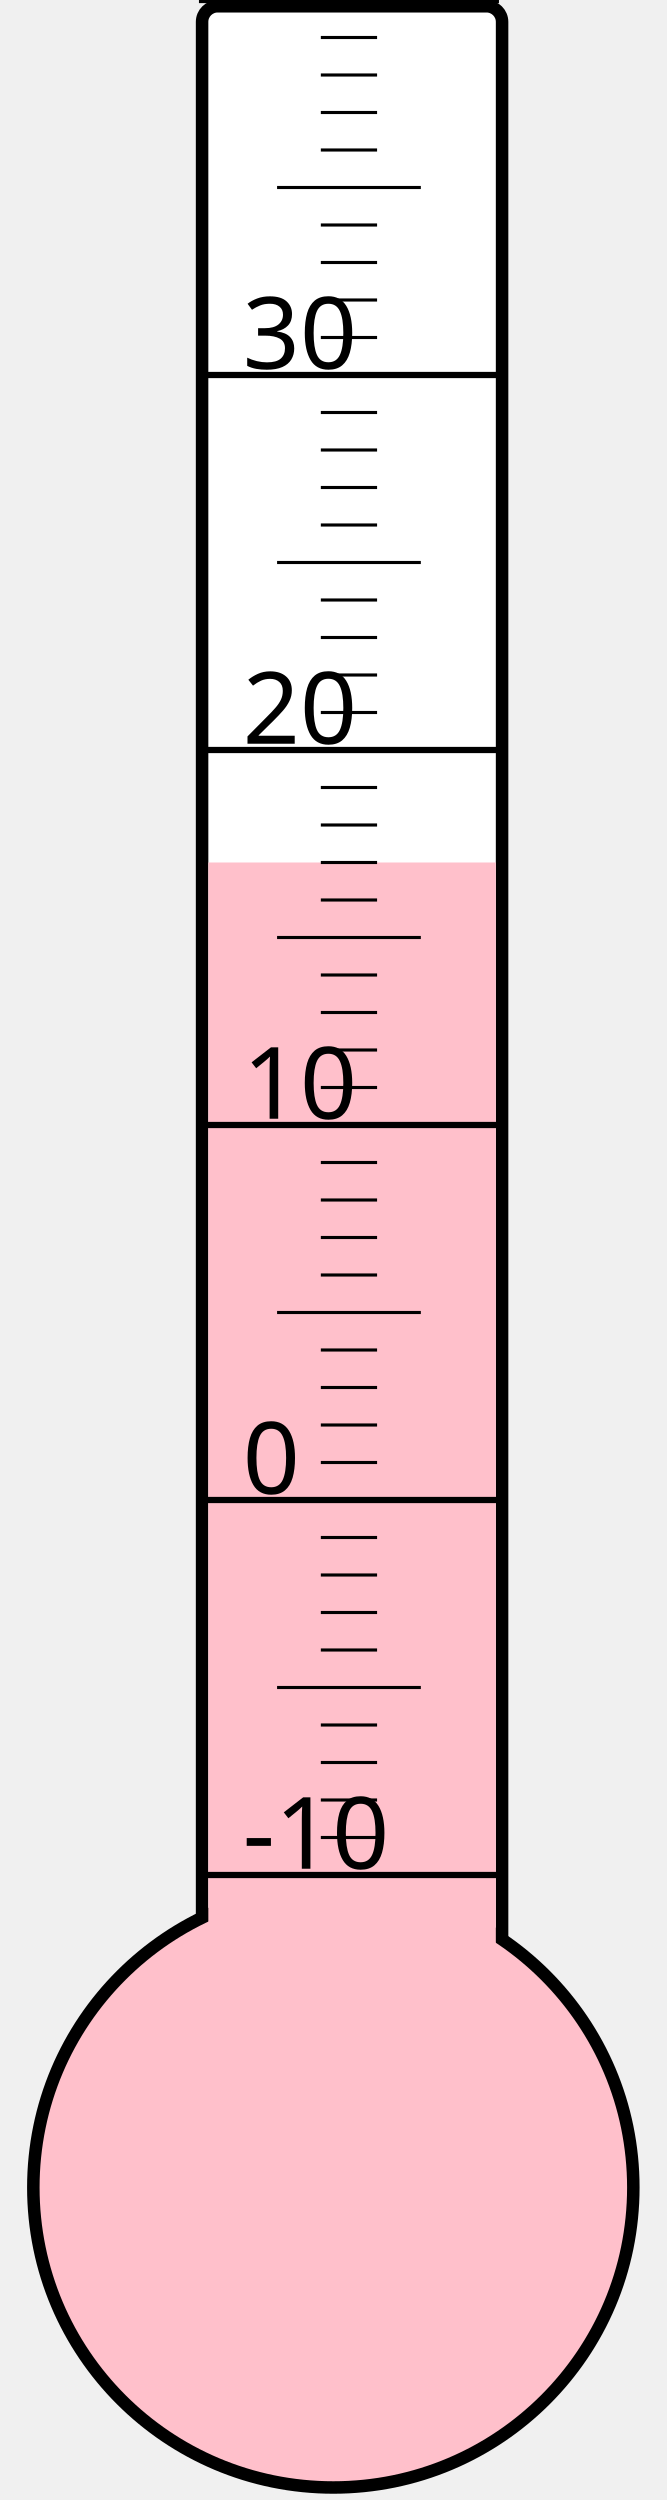
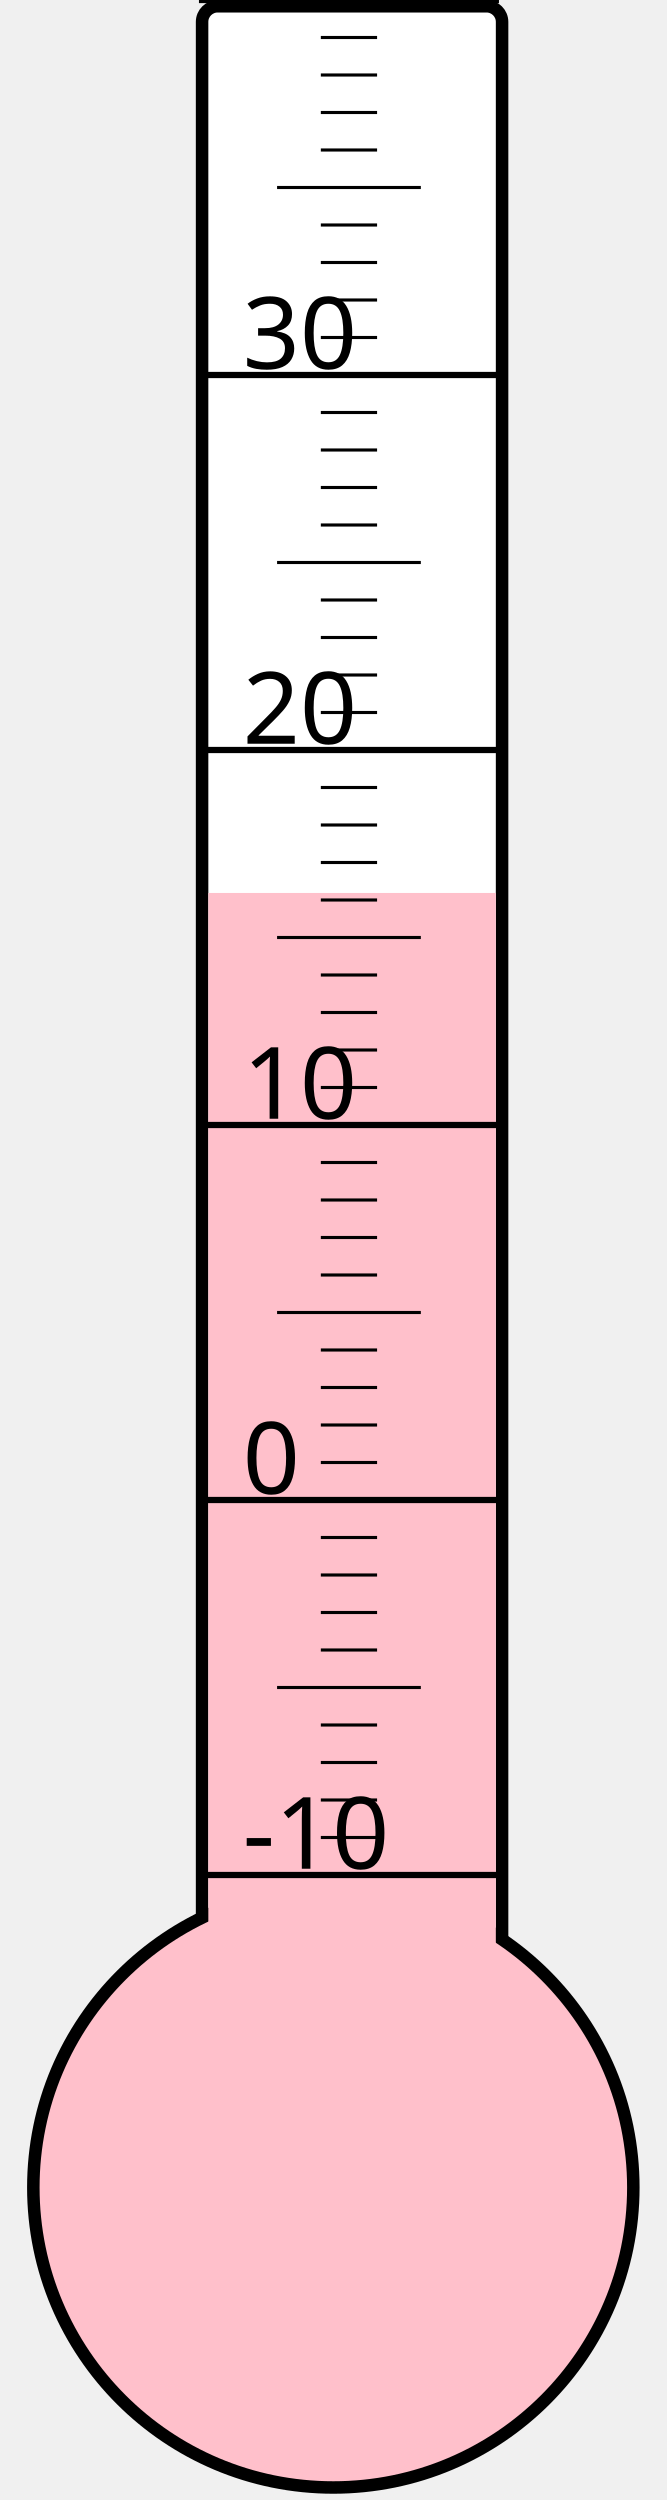
<svg xmlns="http://www.w3.org/2000/svg" width="40px" height="150px" viewBox="0 0 200 800">
  <rect width="200" height="800" x="0" y="0" style="fill: #ffffeb; fill-opacity: 0;" />
  <rect width="96" height="680" x="58" y="2" rx="5" ry="5" style="fill: white; fill-opacity: 1; stroke: black; stroke-width: 4;" />
  <circle cx="100" cy="700" r="96" style="fill: pink; stroke: black; stroke-width: 4;" />
-   <rect width="92" height="424.0" x="60" y="276.0" style="fill: pink; fill-opacity: 1; stroke-width: 0;" />
+   <rect width="92" height="414.25" x="60" y="285.75" style="fill: pink; fill-opacity: 1; stroke-width: 0;" />
  <text x="71" y="598" style="font-family: sans-serif; font-size: 24pt;">-10</text>
  <text x="71" y="478" style="font-family: sans-serif; font-size: 24pt;">0</text>
  <text x="71" y="358" style="font-family: sans-serif; font-size: 24pt;">10</text>
  <text x="71" y="238" style="font-family: sans-serif; font-size: 24pt;">20</text>
  <text x="71" y="118" style="font-family: sans-serif; font-size: 24pt;">30</text>
  <g style="stroke: black;">
    <line x1="57" y1="600" x2="153" y2="600" style="stroke-width: 2;" />
    <line x1="96" y1="588" x2="114" y2="588" style="stroke-width: 1;" />
    <line x1="96" y1="576" x2="114" y2="576" style="stroke-width: 1;" />
    <line x1="96" y1="564" x2="114" y2="564" style="stroke-width: 1;" />
    <line x1="96" y1="552" x2="114" y2="552" style="stroke-width: 1;" />
    <line x1="82" y1="540" x2="128" y2="540" style="stroke-width: 1;" />
    <line x1="96" y1="528" x2="114" y2="528" style="stroke-width: 1;" />
    <line x1="96" y1="516" x2="114" y2="516" style="stroke-width: 1;" />
    <line x1="96" y1="504" x2="114" y2="504" style="stroke-width: 1;" />
    <line x1="96" y1="492" x2="114" y2="492" style="stroke-width: 1;" />
    <line x1="57" y1="480" x2="153" y2="480" style="stroke-width: 2;" />
    <line x1="96" y1="468" x2="114" y2="468" style="stroke-width: 1;" />
    <line x1="96" y1="456" x2="114" y2="456" style="stroke-width: 1;" />
    <line x1="96" y1="444" x2="114" y2="444" style="stroke-width: 1;" />
    <line x1="96" y1="432" x2="114" y2="432" style="stroke-width: 1;" />
    <line x1="82" y1="420" x2="128" y2="420" style="stroke-width: 1;" />
    <line x1="96" y1="408" x2="114" y2="408" style="stroke-width: 1;" />
    <line x1="96" y1="396" x2="114" y2="396" style="stroke-width: 1;" />
    <line x1="96" y1="384" x2="114" y2="384" style="stroke-width: 1;" />
    <line x1="96" y1="372" x2="114" y2="372" style="stroke-width: 1;" />
    <line x1="57" y1="360" x2="153" y2="360" style="stroke-width: 2;" />
    <line x1="96" y1="348" x2="114" y2="348" style="stroke-width: 1;" />
    <line x1="96" y1="336" x2="114" y2="336" style="stroke-width: 1;" />
    <line x1="96" y1="324" x2="114" y2="324" style="stroke-width: 1;" />
    <line x1="96" y1="312" x2="114" y2="312" style="stroke-width: 1;" />
    <line x1="82" y1="300" x2="128" y2="300" style="stroke-width: 1;" />
    <line x1="96" y1="288" x2="114" y2="288" style="stroke-width: 1;" />
    <line x1="96" y1="276" x2="114" y2="276" style="stroke-width: 1;" />
    <line x1="96" y1="264" x2="114" y2="264" style="stroke-width: 1;" />
    <line x1="96" y1="252" x2="114" y2="252" style="stroke-width: 1;" />
    <line x1="57" y1="240" x2="153" y2="240" style="stroke-width: 2;" />
    <line x1="96" y1="228" x2="114" y2="228" style="stroke-width: 1;" />
    <line x1="96" y1="216" x2="114" y2="216" style="stroke-width: 1;" />
    <line x1="96" y1="204" x2="114" y2="204" style="stroke-width: 1;" />
    <line x1="96" y1="192" x2="114" y2="192" style="stroke-width: 1;" />
    <line x1="82" y1="180" x2="128" y2="180" style="stroke-width: 1;" />
    <line x1="96" y1="168" x2="114" y2="168" style="stroke-width: 1;" />
    <line x1="96" y1="156" x2="114" y2="156" style="stroke-width: 1;" />
    <line x1="96" y1="144" x2="114" y2="144" style="stroke-width: 1;" />
    <line x1="96" y1="132" x2="114" y2="132" style="stroke-width: 1;" />
    <line x1="57" y1="120" x2="153" y2="120" style="stroke-width: 2;" />
    <line x1="96" y1="108" x2="114" y2="108" style="stroke-width: 1;" />
    <line x1="96" y1="96" x2="114" y2="96" style="stroke-width: 1;" />
    <line x1="96" y1="84" x2="114" y2="84" style="stroke-width: 1;" />
    <line x1="96" y1="72" x2="114" y2="72" style="stroke-width: 1;" />
    <line x1="82" y1="60" x2="128" y2="60" style="stroke-width: 1;" />
    <line x1="96" y1="48" x2="114" y2="48" style="stroke-width: 1;" />
    <line x1="96" y1="36" x2="114" y2="36" style="stroke-width: 1;" />
    <line x1="96" y1="24" x2="114" y2="24" style="stroke-width: 1;" />
    <line x1="96" y1="12" x2="114" y2="12" style="stroke-width: 1;" />
    <line x1="57" y1="0" x2="153" y2="0" style="stroke-width: 2;" />
  </g>
</svg>
